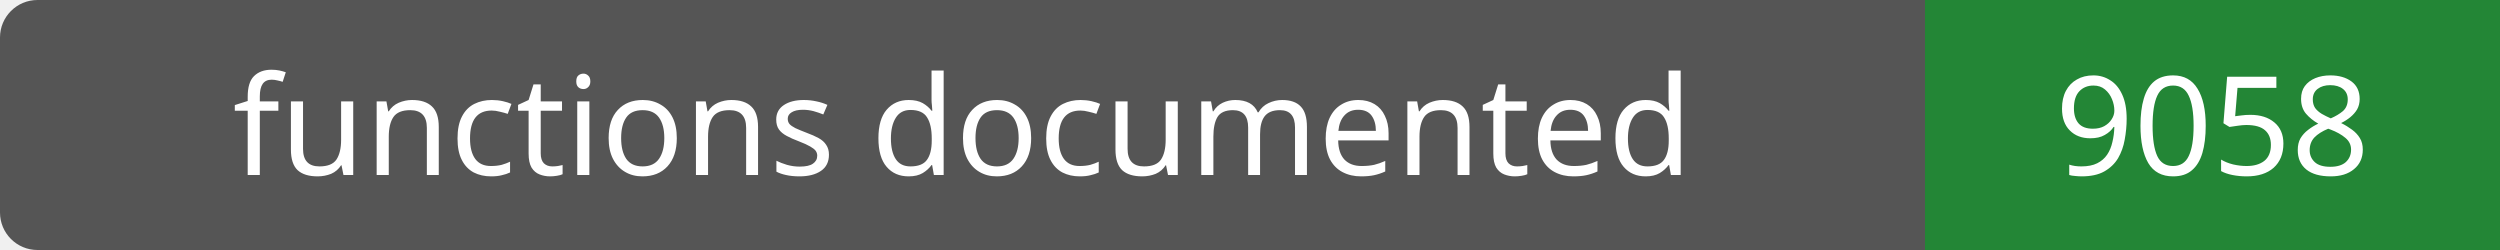
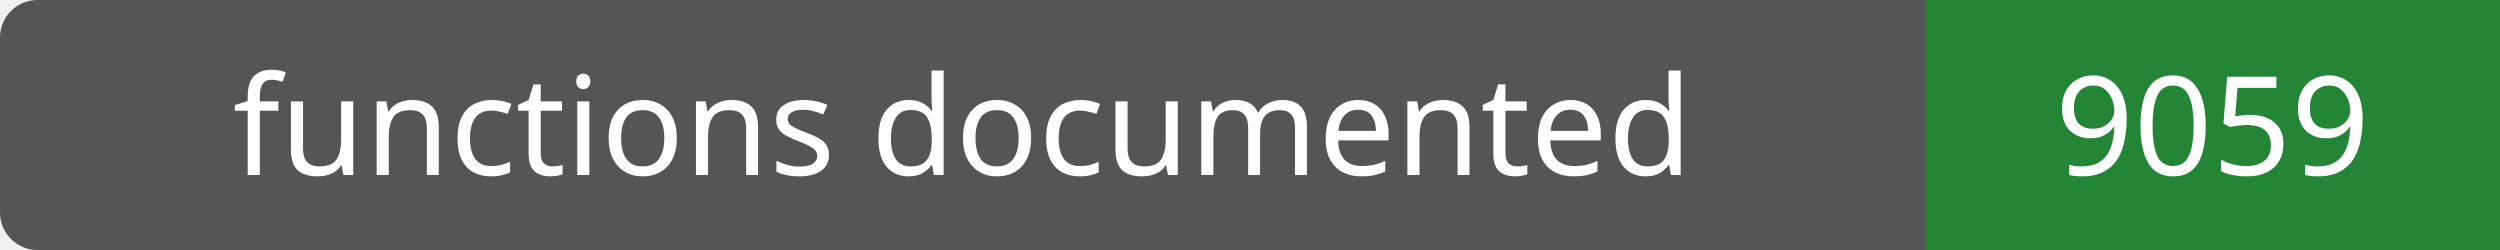
- <svg xmlns="http://www.w3.org/2000/svg" width="200" height="20" role="img" aria-label="functions documented: 9058">
+ <svg xmlns="http://www.w3.org/2000/svg" width="200" height="20" role="img" aria-label="functions documented: 9059">
  <rect width="200" height="20" rx="3" fill="#555" />
  <path fill="#238636" d="M154 0h46v20H154z" />
  <g fill="#fff" text-anchor="middle" font-family="Verdana,sans-serif" font-size="11">
    <text x="77.0" y="14">functions documented</text>
-     <text x="177.0" y="14">9058</text>
+     <text x="177.0" y="14">9059</text>
  </g>
</svg>
